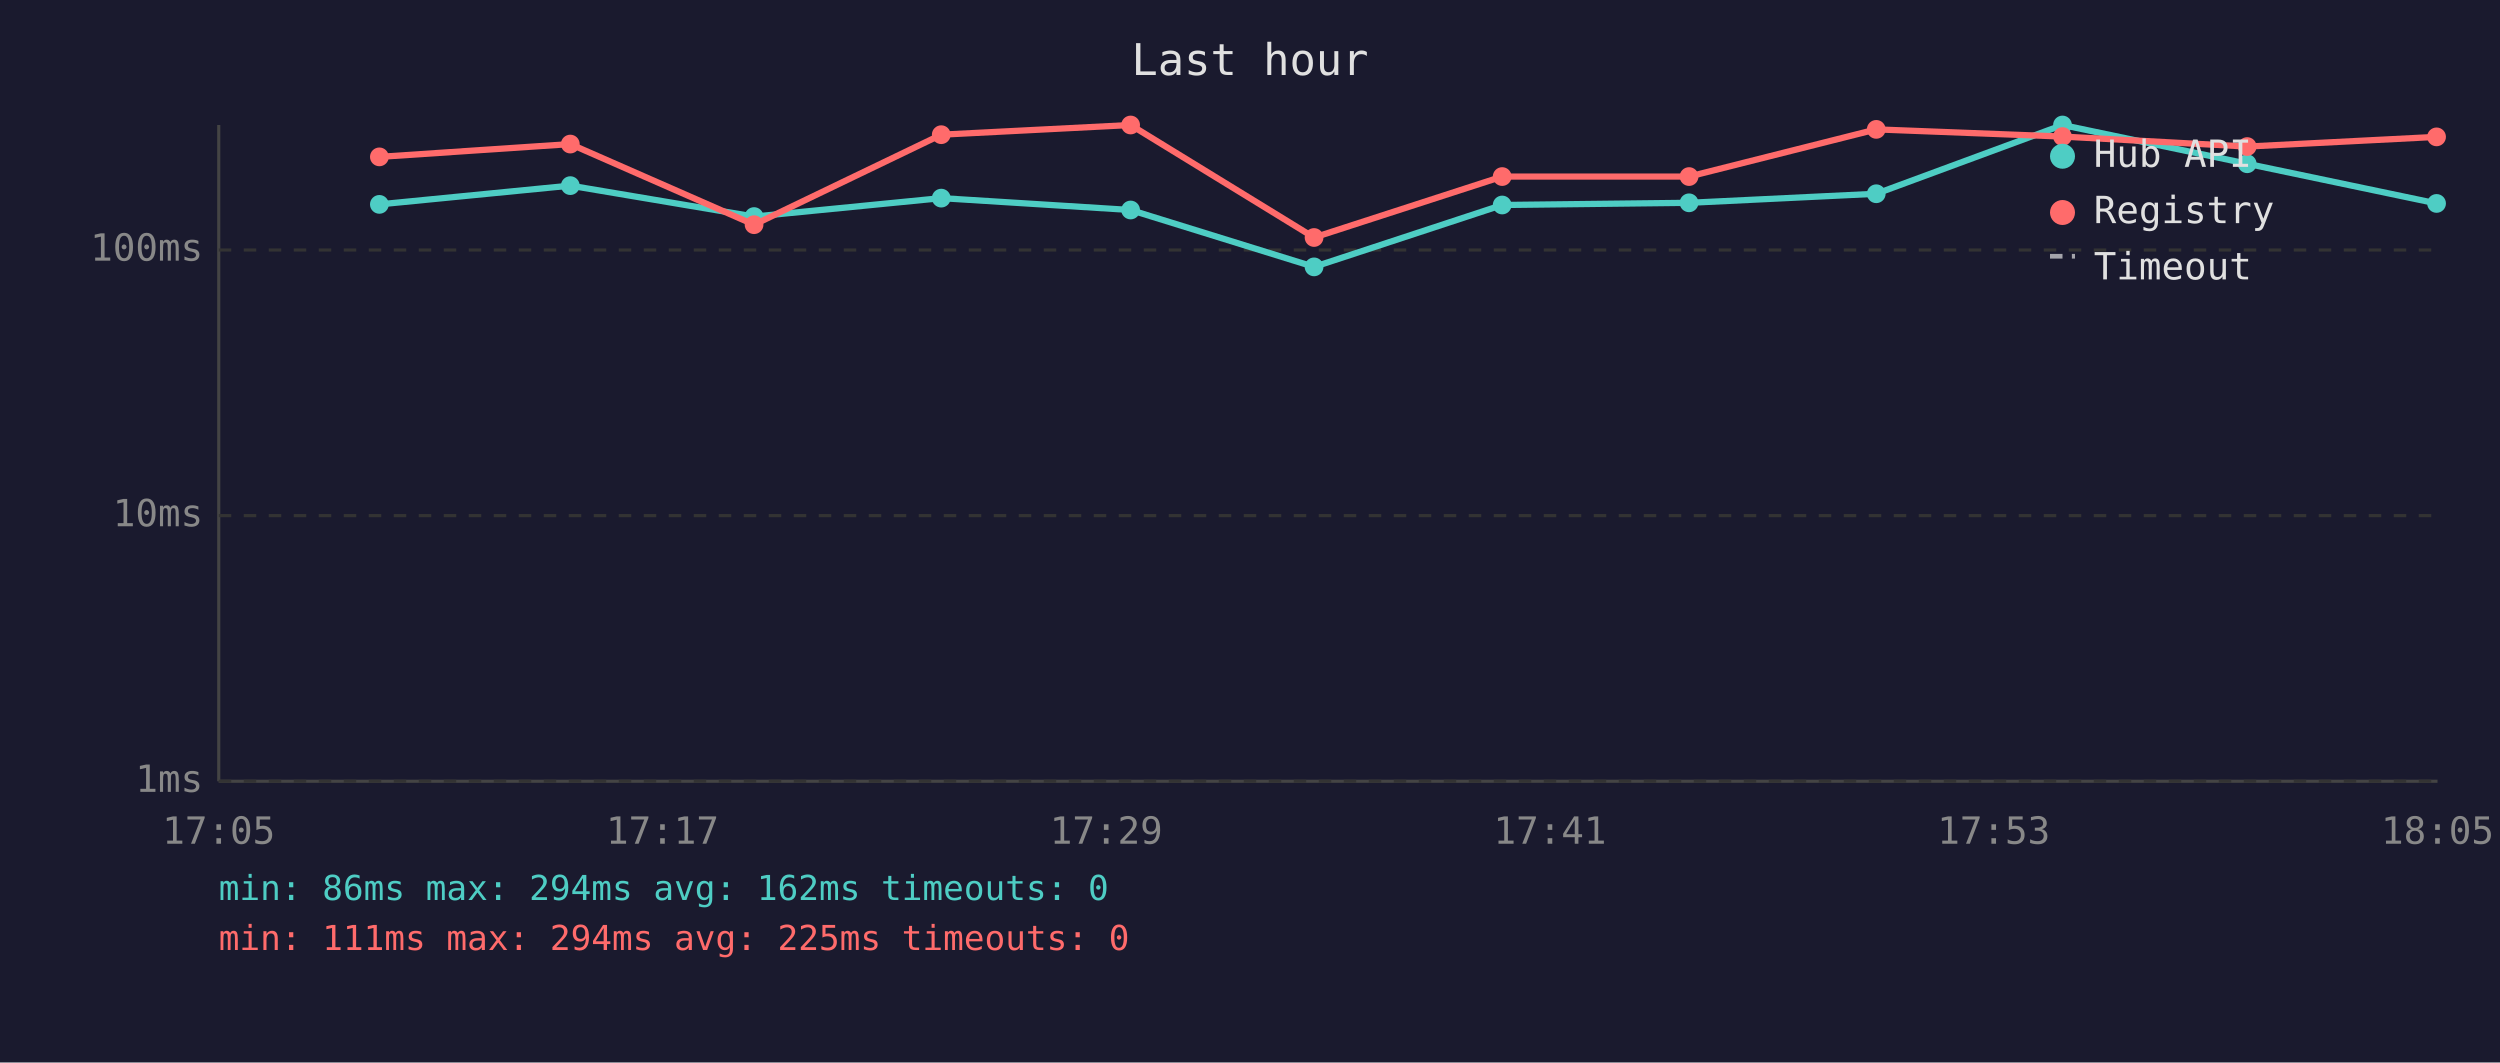
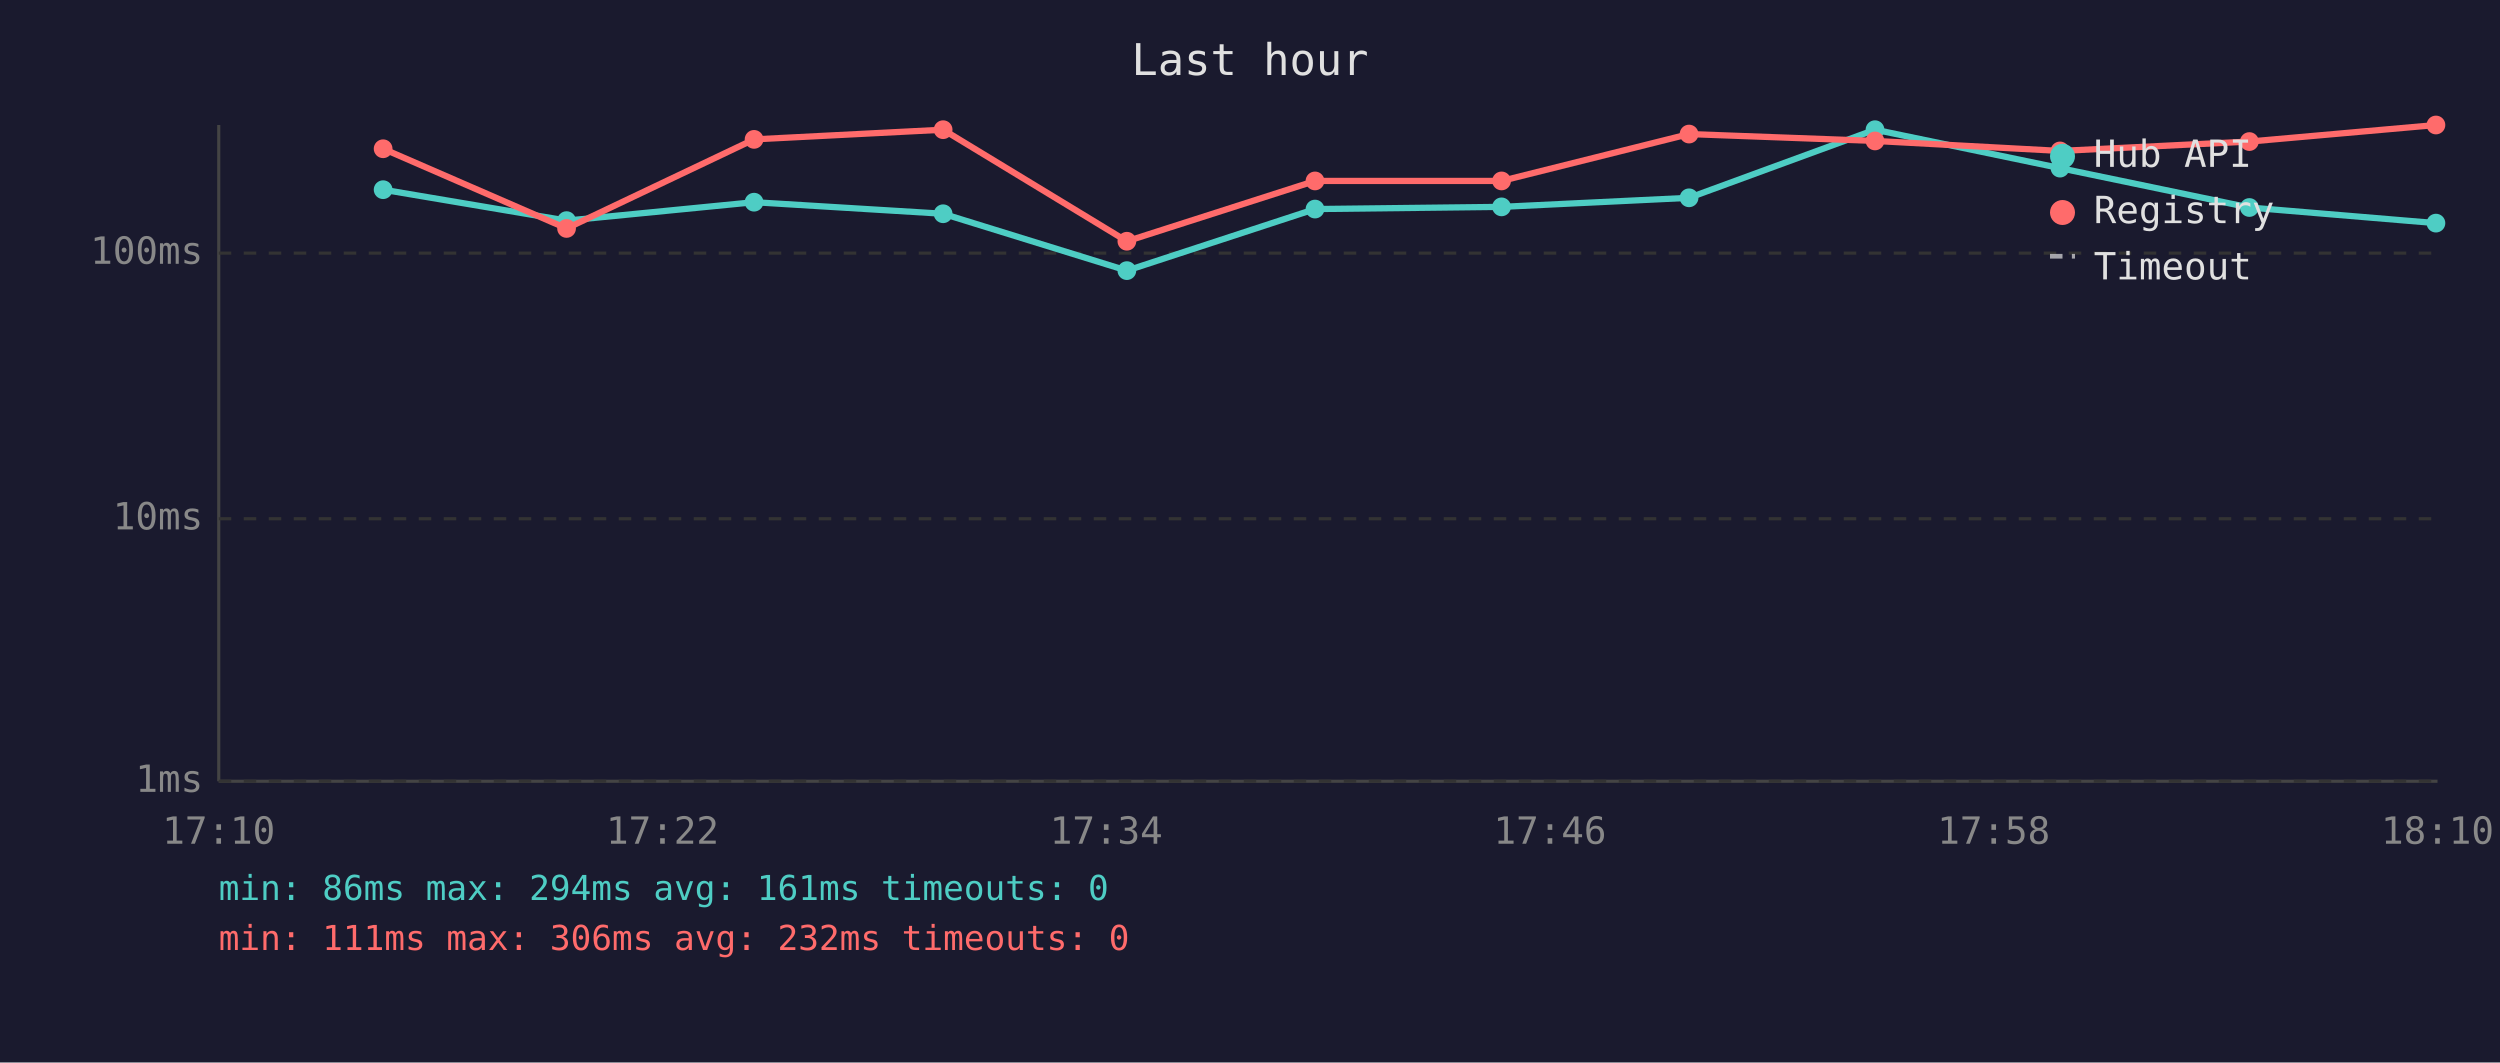
<svg xmlns="http://www.w3.org/2000/svg" viewBox="0 0 800 340" font-family="monospace" font-size="12">
  <rect width="800" height="340" fill="#1a1a2e" />
  <text x="400" y="24" fill="#e0e0e0" font-size="14" text-anchor="middle">Last hour</text>
  <line x1="70" y1="40" x2="70" y2="250" stroke="#444" stroke-width="1" />
  <line x1="70" y1="250" x2="780" y2="250" stroke="#444" stroke-width="1" />
  <line x1="70" y1="250" x2="780" y2="250" stroke="#333" stroke-width="1" stroke-dasharray="4" />
  <text x="65" y="250" fill="#888" text-anchor="end" dominant-baseline="middle">1ms</text>
-   <line x1="70" y1="165" x2="780" y2="165" stroke="#333" stroke-width="1" stroke-dasharray="4" />
-   <text x="65" y="165" fill="#888" text-anchor="end" dominant-baseline="middle">10ms</text>
-   <line x1="70" y1="80" x2="780" y2="80" stroke="#333" stroke-width="1" stroke-dasharray="4" />
-   <text x="65" y="80" fill="#888" text-anchor="end" dominant-baseline="middle">100ms</text>
-   <text x="70" y="270" fill="#888" text-anchor="middle">17:05</text>
-   <text x="212" y="270" fill="#888" text-anchor="middle">17:17</text>
-   <text x="354" y="270" fill="#888" text-anchor="middle">17:29</text>
-   <text x="496" y="270" fill="#888" text-anchor="middle">17:41</text>
-   <text x="638" y="270" fill="#888" text-anchor="middle">17:53</text>
-   <text x="780" y="270" fill="#888" text-anchor="middle">18:05</text>
-   <polyline points="121.4,65.4 182.5,59.4 241.3,69.3 301.2,63.4 361.8,67.2 420.5,85.4 480.7,65.6 540.5,64.9 600.4,62.0 660.0,40.0 719.1,52.4 779.7,65.1" fill="none" stroke="#4ecdc4" stroke-width="2" opacity="1" />
-   <circle cx="121.4" cy="65.4" r="3" fill="#4ecdc4" />
-   <circle cx="182.5" cy="59.4" r="3" fill="#4ecdc4" />
-   <circle cx="241.3" cy="69.3" r="3" fill="#4ecdc4" />
-   <circle cx="301.2" cy="63.4" r="3" fill="#4ecdc4" />
-   <circle cx="361.8" cy="67.2" r="3" fill="#4ecdc4" />
-   <circle cx="420.5" cy="85.4" r="3" fill="#4ecdc4" />
-   <circle cx="480.7" cy="65.6" r="3" fill="#4ecdc4" />
-   <circle cx="540.5" cy="64.9" r="3" fill="#4ecdc4" />
-   <circle cx="600.4" cy="62.0" r="3" fill="#4ecdc4" />
-   <circle cx="660.0" cy="40.0" r="3" fill="#4ecdc4" />
-   <circle cx="719.1" cy="52.4" r="3" fill="#4ecdc4" />
-   <circle cx="779.7" cy="65.1" r="3" fill="#4ecdc4" />
-   <polyline points="121.4,50.2 182.5,46.1 241.3,71.9 301.2,43.1 361.8,40.0 420.5,76.0 480.7,56.5 540.5,56.5 600.4,41.4 660.0,43.7 719.1,46.9 779.7,43.8" fill="none" stroke="#ff6b6b" stroke-width="2" opacity="1" />
-   <circle cx="121.4" cy="50.2" r="3" fill="#ff6b6b" />
-   <circle cx="182.5" cy="46.1" r="3" fill="#ff6b6b" />
-   <circle cx="241.3" cy="71.9" r="3" fill="#ff6b6b" />
-   <circle cx="301.2" cy="43.1" r="3" fill="#ff6b6b" />
-   <circle cx="361.8" cy="40.0" r="3" fill="#ff6b6b" />
-   <circle cx="420.5" cy="76.0" r="3" fill="#ff6b6b" />
-   <circle cx="480.7" cy="56.5" r="3" fill="#ff6b6b" />
-   <circle cx="540.5" cy="56.5" r="3" fill="#ff6b6b" />
-   <circle cx="600.4" cy="41.4" r="3" fill="#ff6b6b" />
-   <circle cx="660.0" cy="43.7" r="3" fill="#ff6b6b" />
-   <circle cx="719.1" cy="46.9" r="3" fill="#ff6b6b" />
-   <circle cx="779.7" cy="43.8" r="3" fill="#ff6b6b" />
+   <line x1="70" y1="166" x2="780" y2="166" stroke="#333" stroke-width="1" stroke-dasharray="4" />
+   <text x="65" y="166" fill="#888" text-anchor="end" dominant-baseline="middle">10ms</text>
+   <line x1="70" y1="81" x2="780" y2="81" stroke="#333" stroke-width="1" stroke-dasharray="4" />
+   <text x="65" y="81" fill="#888" text-anchor="end" dominant-baseline="middle">100ms</text>
+   <text x="70" y="270" fill="#888" text-anchor="middle">17:10</text>
+   <text x="212" y="270" fill="#888" text-anchor="middle">17:22</text>
+   <text x="354" y="270" fill="#888" text-anchor="middle">17:34</text>
+   <text x="496" y="270" fill="#888" text-anchor="middle">17:46</text>
+   <text x="638" y="270" fill="#888" text-anchor="middle">17:58</text>
+   <text x="780" y="270" fill="#888" text-anchor="middle">18:10</text>
+   <polyline points="122.6,60.7 181.3,70.6 241.3,64.7 301.8,68.4 360.6,86.6 420.8,66.9 480.5,66.2 540.5,63.3 600.0,41.5 659.2,53.8 719.8,66.4 779.5,71.4" fill="none" stroke="#4ecdc4" stroke-width="2" opacity="1" />
+   <circle cx="122.6" cy="60.7" r="3" fill="#4ecdc4" />
+   <circle cx="181.3" cy="70.6" r="3" fill="#4ecdc4" />
+   <circle cx="241.3" cy="64.7" r="3" fill="#4ecdc4" />
+   <circle cx="301.8" cy="68.4" r="3" fill="#4ecdc4" />
+   <circle cx="360.6" cy="86.6" r="3" fill="#4ecdc4" />
+   <circle cx="420.8" cy="66.9" r="3" fill="#4ecdc4" />
+   <circle cx="480.5" cy="66.2" r="3" fill="#4ecdc4" />
+   <circle cx="540.5" cy="63.3" r="3" fill="#4ecdc4" />
+   <circle cx="600.0" cy="41.5" r="3" fill="#4ecdc4" />
+   <circle cx="659.2" cy="53.8" r="3" fill="#4ecdc4" />
+   <circle cx="719.8" cy="66.4" r="3" fill="#4ecdc4" />
+   <circle cx="779.5" cy="71.4" r="3" fill="#4ecdc4" />
+   <polyline points="122.6,47.6 181.3,73.1 241.3,44.6 301.8,41.5 360.6,77.2 420.8,57.9 480.5,57.9 540.5,42.9 600.0,45.1 659.2,48.3 719.8,45.3 779.5,40.0" fill="none" stroke="#ff6b6b" stroke-width="2" opacity="1" />
+   <circle cx="122.6" cy="47.6" r="3" fill="#ff6b6b" />
+   <circle cx="181.3" cy="73.1" r="3" fill="#ff6b6b" />
+   <circle cx="241.3" cy="44.6" r="3" fill="#ff6b6b" />
+   <circle cx="301.8" cy="41.5" r="3" fill="#ff6b6b" />
+   <circle cx="360.6" cy="77.2" r="3" fill="#ff6b6b" />
+   <circle cx="420.8" cy="57.9" r="3" fill="#ff6b6b" />
+   <circle cx="480.5" cy="57.9" r="3" fill="#ff6b6b" />
+   <circle cx="540.5" cy="42.9" r="3" fill="#ff6b6b" />
+   <circle cx="600.0" cy="45.1" r="3" fill="#ff6b6b" />
+   <circle cx="659.2" cy="48.3" r="3" fill="#ff6b6b" />
+   <circle cx="719.8" cy="45.3" r="3" fill="#ff6b6b" />
+   <circle cx="779.5" cy="40.0" r="3" fill="#ff6b6b" />
  <circle cx="660" cy="50" r="4" fill="#4ecdc4" />
  <text x="670" y="50" fill="#e0e0e0" dominant-baseline="middle">Hub API</text>
  <circle cx="660" cy="68" r="4" fill="#ff6b6b" />
  <text x="670" y="68" fill="#e0e0e0" dominant-baseline="middle">Registry</text>
  <line x1="656" y1="82" x2="664" y2="82" stroke="#e0e0e0" stroke-width="1.5" stroke-dasharray="4,3" opacity="0.7" />
  <text x="670" y="86" fill="#e0e0e0" dominant-baseline="middle">Timeout</text>
-   <text x="70" y="288" fill="#4ecdc4" font-size="11">min: 86ms  max: 294ms  avg: 162ms  timeouts: 0</text>
-   <text x="70" y="304" fill="#ff6b6b" font-size="11">min: 111ms  max: 294ms  avg: 225ms  timeouts: 0</text>
+   <text x="70" y="288" fill="#4ecdc4" font-size="11">min: 86ms  max: 294ms  avg: 161ms  timeouts: 0</text>
+   <text x="70" y="304" fill="#ff6b6b" font-size="11">min: 111ms  max: 306ms  avg: 232ms  timeouts: 0</text>
</svg>
